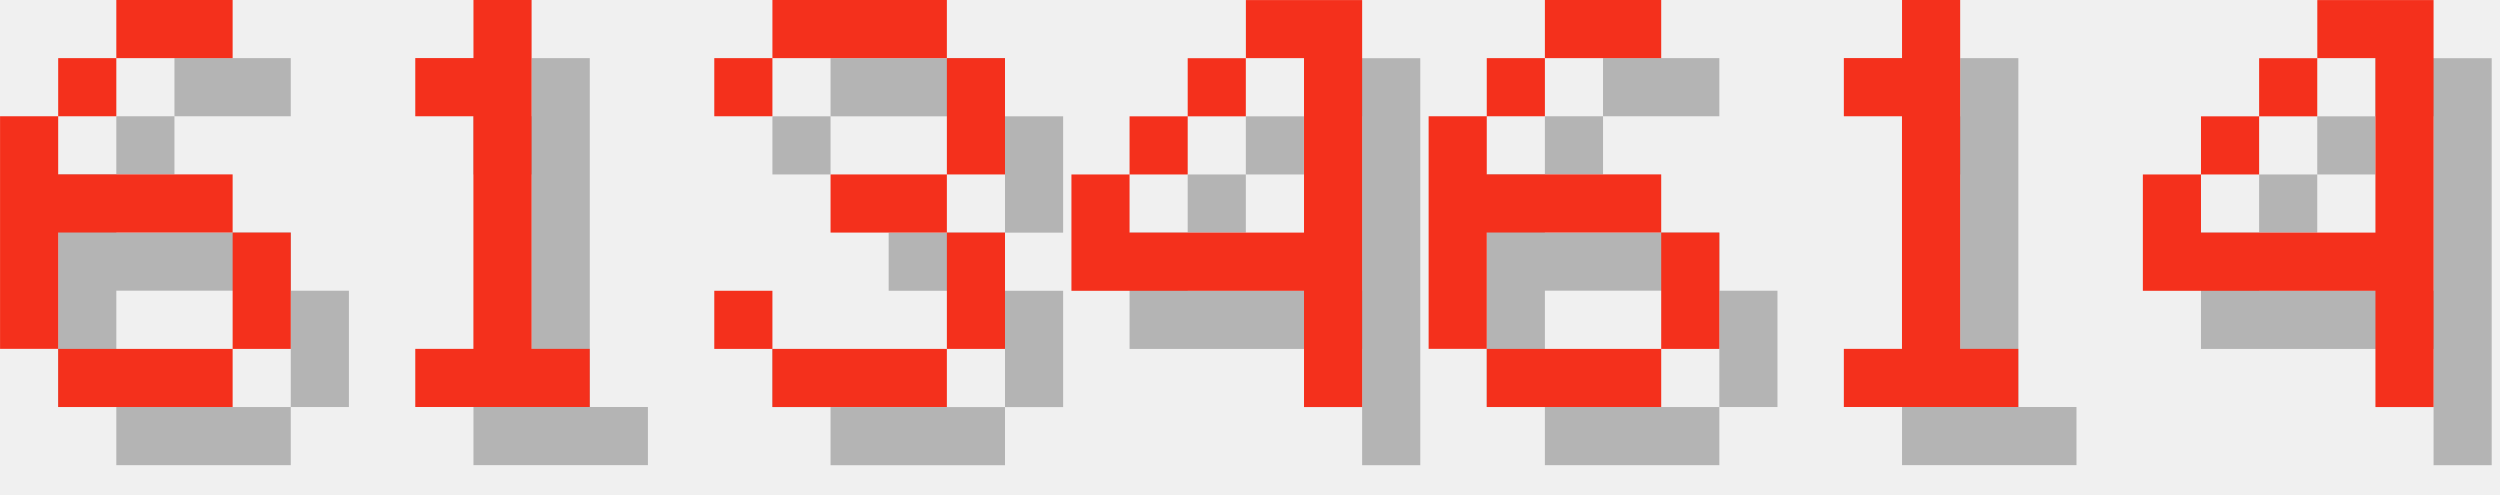
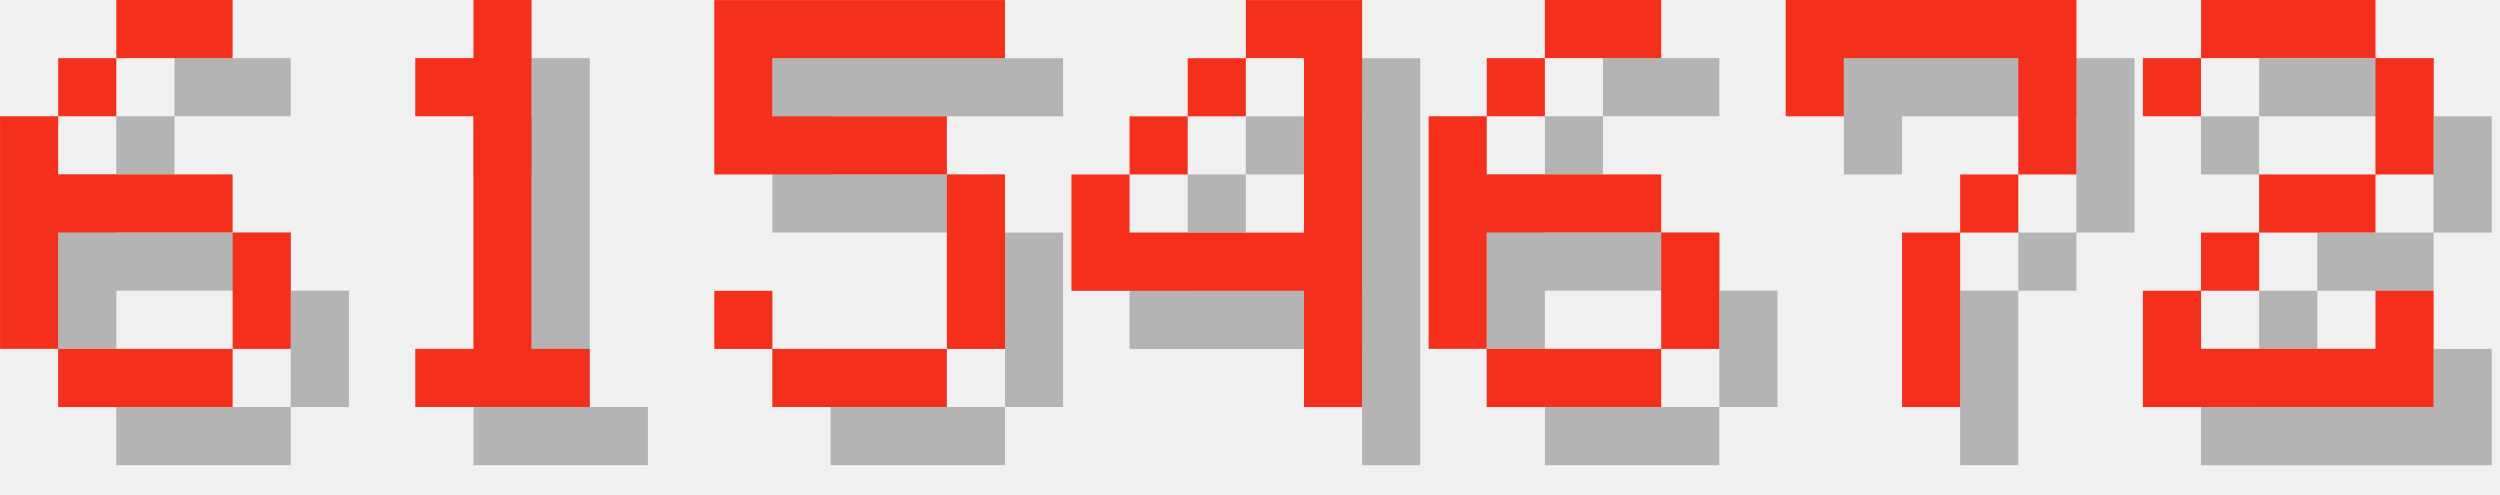
<svg xmlns="http://www.w3.org/2000/svg" version="1.1" width="182.0" height="36">
  <style>
        .text-foreground {
            fill: #F4301C;
        }
        .text-shadow {
            fill: #000000;
            fill-opacity: 0.25;
        }
    </style>
  <g class="digit" id="digit_6" transform="translate(0.0, 0), scale(4)">
    <path id="digit_6_shadow" class="text-shadow" d="m3.175 1.058v1.058h2.117v-1.058h-2.117zm0 1.058h-1.058v1.058h1.058v-1.058zm-1.058 1.058h-1.058v4.233h1.058v-2.117h3.175v-1.058h-3.175v-1.058zm3.175 2.117v2.117h1.058v-2.117h-1.058zm0 2.117h-3.175v1.058h3.175v-1.058z" fill-opacity=".5" style="paint-order:stroke fill markers" />
    <path id="digit_6_fg" class="text-foreground" d="m2.117 0v1.058h2.117v-1.058h-2.117zm0 1.058h-1.058v1.058h1.058v-1.058zm-1.058 1.058h-1.058v4.233h1.058v-2.117h3.175v-1.058h-3.175v-1.058zm3.175 2.117v2.117h1.058v-2.117h-1.058zm0 2.117h-3.175v1.058h3.175v-1.058z" fill="#fff" style="paint-order:stroke fill markers" />
  </g>
  <g class="digit" id="digit_1" transform="translate(26.0, 0), scale(4)">
    <path id="digit_1_shadow" class="text-shadow" d="m2.117 2.117v1.058h1.058v4.233h-1.058v1.058h3.175v-1.058h-1.058v-6.35h-1.058v1.058h-1.058z" fill-opacity=".5" style="paint-order:stroke fill markers" />
    <path id="digit_1_fg" class="text-foreground" d="m1.058 1.058v1.058h1.058v4.233h-1.058v1.058h3.175v-1.058h-1.058v-6.35h-1.058v1.058h-1.058z" fill="#fff" style="paint-order:stroke fill markers" />
  </g>
-   <g class="digit" id="digit_3" transform="translate(52.0, 0), scale(4)">
-     <path id="digit_3_shadow" class="text-shadow" d="m1.058 2.117v1.058h1.058v-1.058h3.175v2.117h-2.117v1.058h2.117v2.117h-3.175v-1.058h-1.058v1.058h1.058v1.058h3.175v-1.058h1.058v-2.117h-1.058v-1.058h1.058v-2.117h-1.058v-1.058h-3.175v1.058h-1.058z" fill-opacity=".5" style="paint-order:stroke fill markers" />
-     <path id="digit_3_fg" class="text-foreground" d="m0 1.058v1.058h1.058v-1.058h3.175v2.117h-2.117v1.058h2.117v2.117h-3.175v-1.058h-1.058v1.058h1.058v1.058h3.175v-1.058h1.058v-2.117h-1.058v-1.058h1.058v-2.117h-1.058v-1.058h-3.175v1.058h-1.058z" fill="#fff" style="paint-order:stroke fill markers" />
+   <g class="digit" id="digit_5" transform="translate(52.0, 0), scale(4)">
+     <path id="digit_5_shadow" class="text-shadow" d="m1.058 1.058v3.175h4.233v3.175h-3.175v-1.058h-1.058v1.058h1.058v1.058h3.175v-1.058h1.058v-3.175h-1.058v-1.058h-3.175v-1.058h4.233v-1.058h-5.292z" fill-opacity=".5" style="paint-order:stroke fill markers" />
+     <path id="digit_5_fg" class="text-foreground" d="m0 0v3.175h4.233v3.175h-3.175v-1.058h-1.058v1.058h1.058v1.058h3.175v-1.058h1.058v-3.175h-1.058v-1.058h-3.175v-1.058h4.233v-1.058h-5.292z" fill="#fff" style="paint-order:stroke fill markers" />
  </g>
  <g class="digit" id="digit_4" transform="translate(78.0, 0), scale(4)">
    <path id="digit_4_shadow" class="text-shadow" d="m4.233 1.058v1.058h1.058v3.175h-3.175v-1.058h-1.058v2.117h4.233v2.117h1.058v-7.408h-2.117zm-2.117 3.175h1.058v-1.058h-1.058v1.058zm1.058-1.058h1.058v-1.058h-1.058v1.058z" fill-opacity=".5" style="paint-order:stroke fill markers" />
    <path id="digit_4_fg" class="text-foreground" d="m3.175 0v1.058h1.058v3.175h-3.175v-1.058h-1.058v2.117h4.233v2.117h1.058v-7.408h-2.117zm-2.117 3.175h1.058v-1.058h-1.058v1.058zm1.058-1.058h1.058v-1.058h-1.058v1.058z" fill="#fff" style="paint-order:stroke fill markers" />
  </g>
  <g class="digit" id="digit_6" transform="translate(104.0, 0), scale(4)">
    <path id="digit_6_shadow" class="text-shadow" d="m3.175 1.058v1.058h2.117v-1.058h-2.117zm0 1.058h-1.058v1.058h1.058v-1.058zm-1.058 1.058h-1.058v4.233h1.058v-2.117h3.175v-1.058h-3.175v-1.058zm3.175 2.117v2.117h1.058v-2.117h-1.058zm0 2.117h-3.175v1.058h3.175v-1.058z" fill-opacity=".5" style="paint-order:stroke fill markers" />
    <path id="digit_6_fg" class="text-foreground" d="m2.117 0v1.058h2.117v-1.058h-2.117zm0 1.058h-1.058v1.058h1.058v-1.058zm-1.058 1.058h-1.058v4.233h1.058v-2.117h3.175v-1.058h-3.175v-1.058zm3.175 2.117v2.117h1.058v-2.117h-1.058zm0 2.117h-3.175v1.058h3.175v-1.058z" fill="#fff" style="paint-order:stroke fill markers" />
  </g>
-   <g class="digit" id="digit_1" transform="translate(130.0, 0), scale(4)">
-     <path id="digit_1_shadow" class="text-shadow" d="m2.117 2.117v1.058h1.058v4.233h-1.058v1.058h3.175v-1.058h-1.058v-6.35h-1.058v1.058h-1.058z" fill-opacity=".5" style="paint-order:stroke fill markers" />
-     <path id="digit_1_fg" class="text-foreground" d="m1.058 1.058v1.058h1.058v4.233h-1.058v1.058h3.175v-1.058h-1.058v-6.35h-1.058v1.058h-1.058z" fill="#fff" style="paint-order:stroke fill markers" />
+   <g class="digit" id="digit_7" transform="translate(130.0, 0), scale(4)">
+     <path id="digit_7_shadow" class="text-shadow" d="m1.058 1.058 2e-6 2.117h1.058v-1.058h3.175v1.058l2e-7 1.058h-1.058v1.058h-1.058l4e-7 3.175 1.058 1e-7v-3.175h1.058v-1.058h1.058l5e-7 -1.058v-2.117z" fill-opacity=".5" style="paint-order:stroke fill markers" />
+     <path id="digit_7_fg" class="text-foreground" d="m0 0 2e-6 2.117h1.058v-1.058h3.175v1.058l2e-7 1.058h-1.058v1.058h-1.058l4e-7 3.175 1.058 1e-7v-3.175h1.058v-1.058h1.058l5e-7 -1.058v-2.117z" fill="#fff" style="paint-order:stroke fill markers" />
  </g>
-   <g class="digit" id="digit_4" transform="translate(156.0, 0), scale(4)">
-     <path id="digit_4_shadow" class="text-shadow" d="m4.233 1.058v1.058h1.058v3.175h-3.175v-1.058h-1.058v2.117h4.233v2.117h1.058v-7.408h-2.117zm-2.117 3.175h1.058v-1.058h-1.058v1.058zm1.058-1.058h1.058v-1.058h-1.058v1.058z" fill-opacity=".5" style="paint-order:stroke fill markers" />
-     <path id="digit_4_fg" class="text-foreground" d="m3.175 0v1.058h1.058v3.175h-3.175v-1.058h-1.058v2.117h4.233v2.117h1.058v-7.408h-2.117zm-2.117 3.175h1.058v-1.058h-1.058v1.058zm1.058-1.058h1.058v-1.058h-1.058v1.058z" fill="#fff" style="paint-order:stroke fill markers" />
+   <g class="digit" id="digit_2" transform="translate(156.0, 0), scale(4)">
+     <path id="digit_2_shadow" class="text-shadow" d="m1.058 2.117v1.058h1.058v-1.058h3.175v2.117h-2.117v1.058h-1.058v1.058h-1.058v2.117h5.292v-2.117h-1.058v1.058h-3.175v-1.058h1.058v-1.058h2.117v-1.058h1.058v-2.117h-1.058v-1.058h-3.175v1.058h-1.058z" fill-opacity=".5" style="paint-order:stroke fill markers" />
+     <path id="digit_2_fg" class="text-foreground" d="m0 1.058v1.058h1.058v-1.058h3.175v2.117h-2.117v1.058h-1.058v1.058h-1.058v2.117h5.292v-2.117h-1.058v1.058h-3.175v-1.058h1.058v-1.058h2.117v-1.058h1.058v-2.117h-1.058v-1.058h-3.175v1.058h-1.058z" fill="#fff" style="paint-order:stroke fill markers" />
  </g>
</svg>
